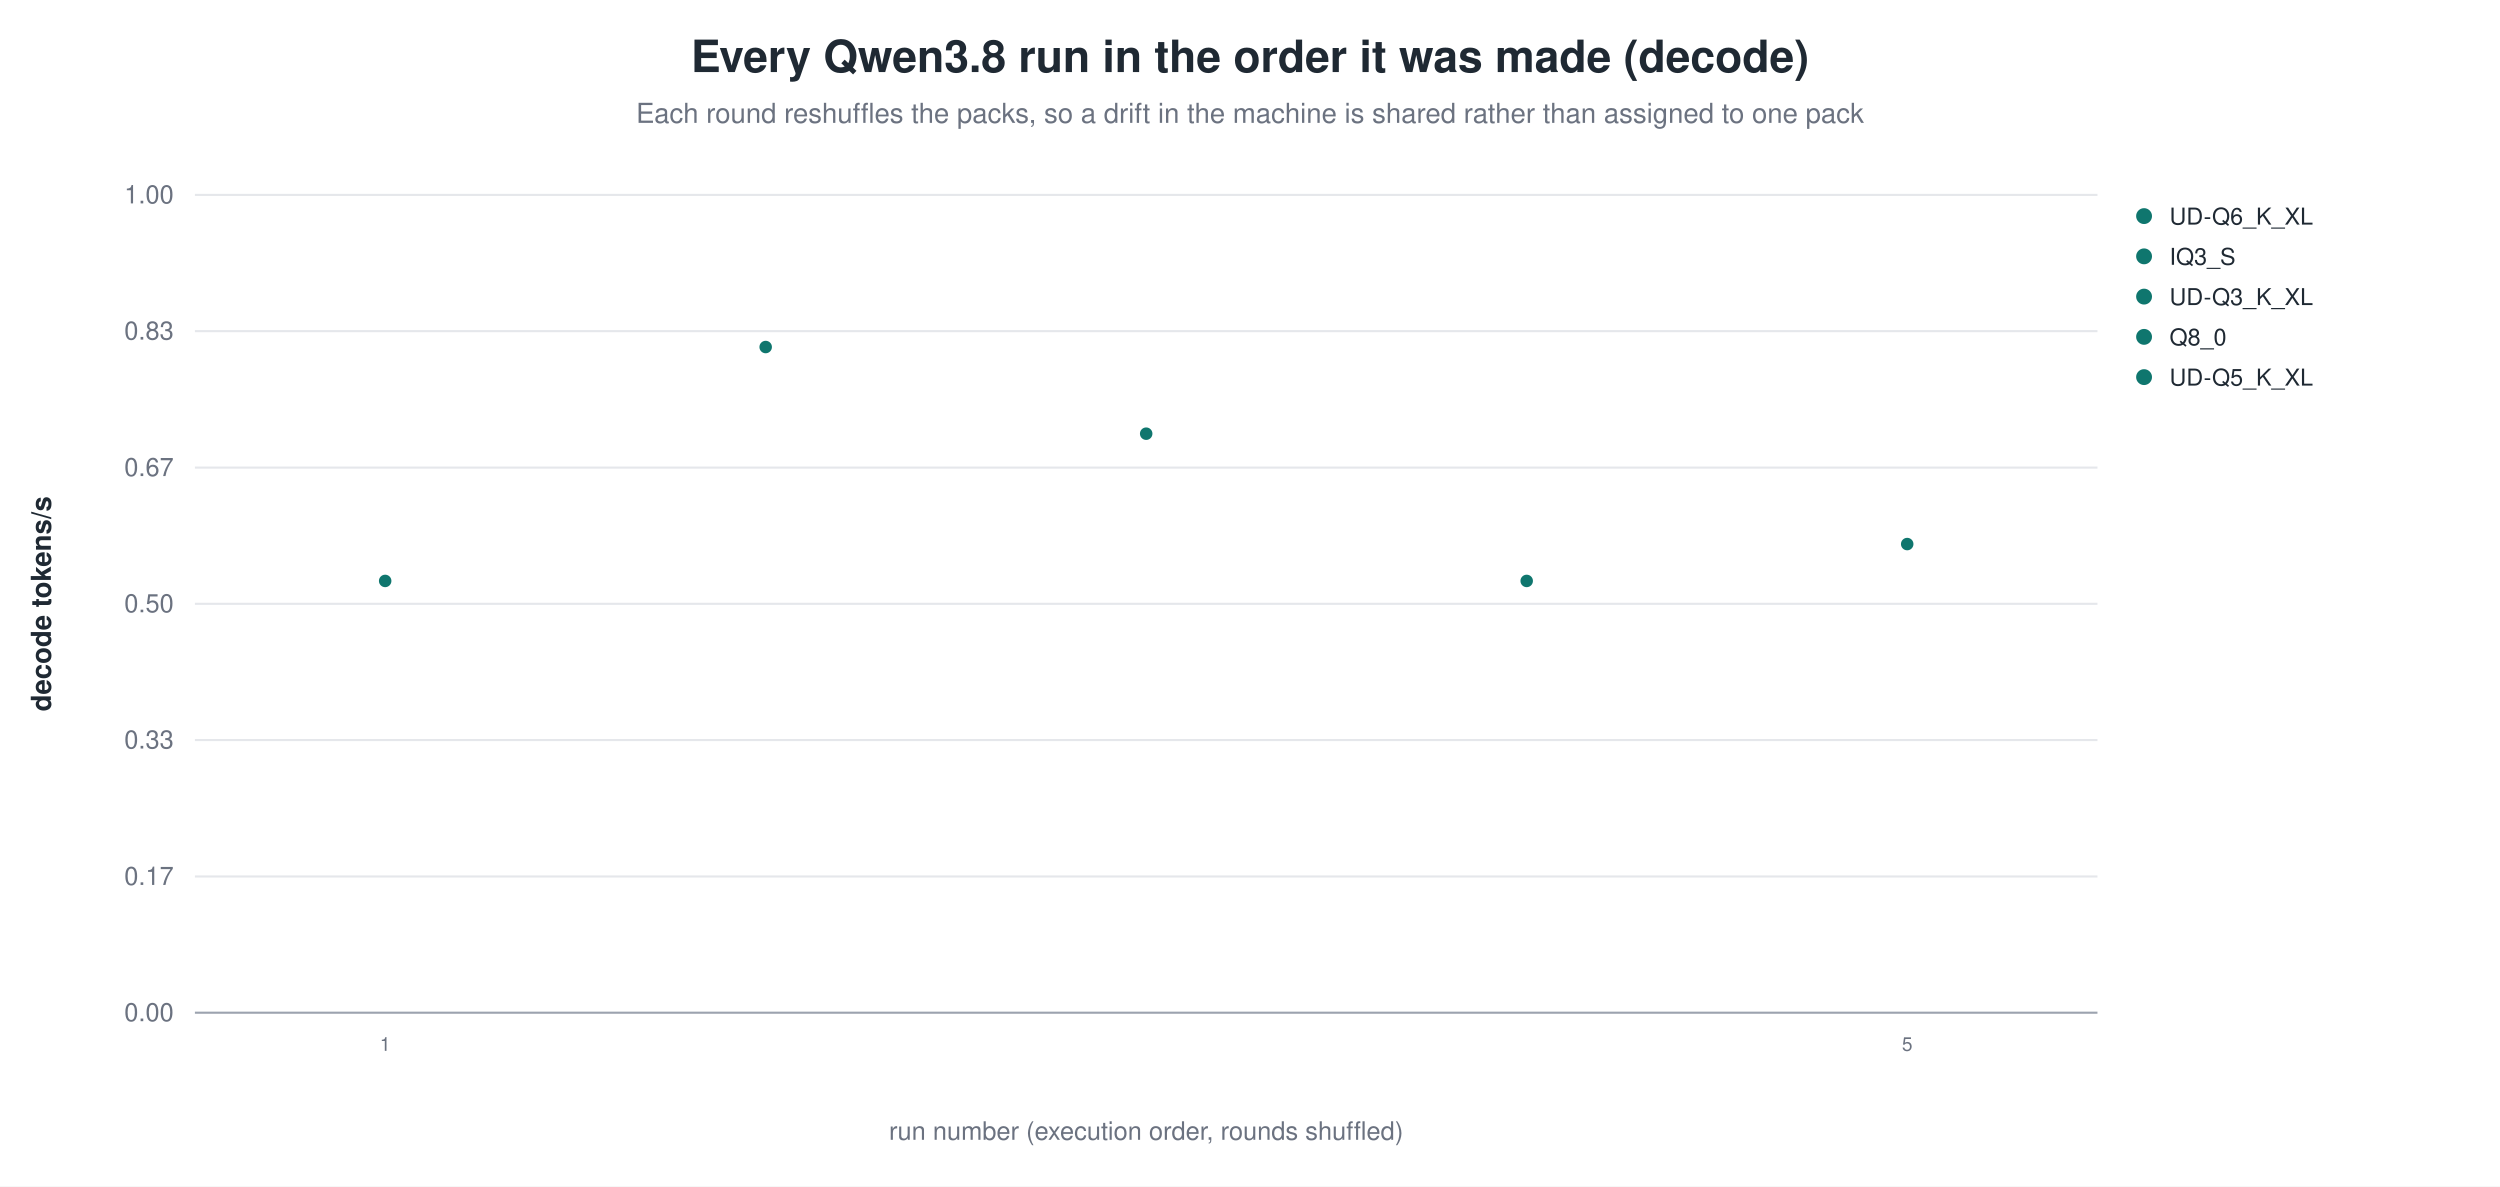
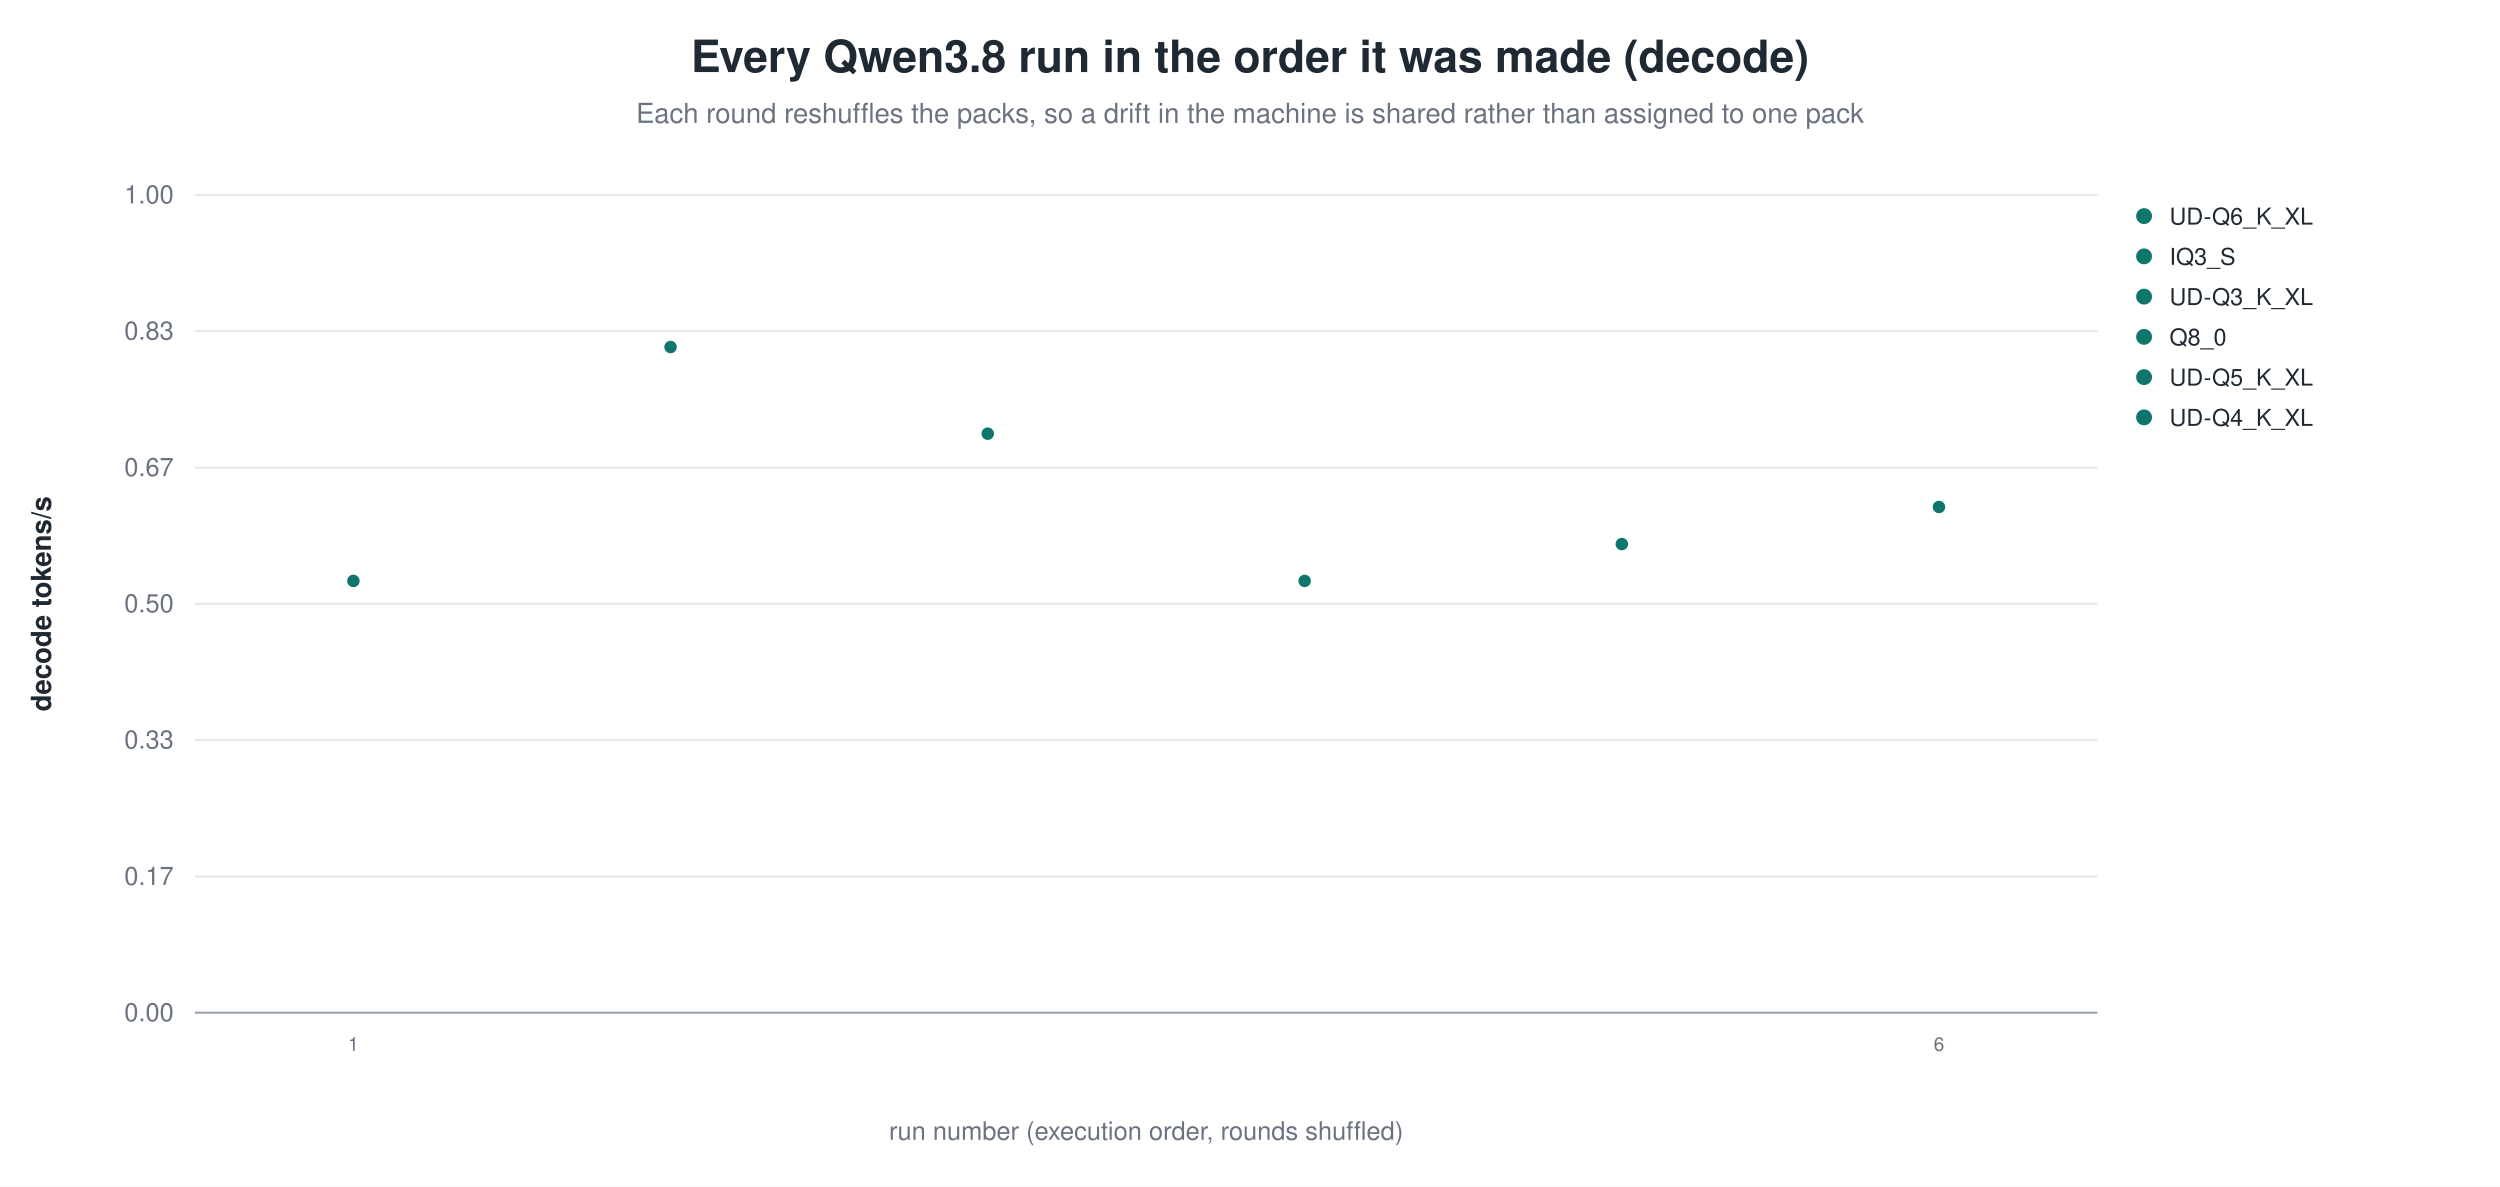
<svg xmlns="http://www.w3.org/2000/svg" width="1180" height="560" viewBox="0 0 1180 560" role="img" aria-label="Every Qwen3.8 run in the order it was made (decode)">
  <rect width="1180" height="560" fill="white" />
  <text x="590.0" y="34" text-anchor="middle" font-family="Helvetica, Arial, sans-serif" font-size="21" font-weight="600" fill="#1f2933">Every Qwen3.8 run in the order it was made (decode)</text>
  <text x="590.0" y="58" text-anchor="middle" font-family="Helvetica, Arial, sans-serif" font-size="13" fill="#6b7280">Each round reshuffles the packs, so a drift in the machine is shared rather than assigned to one pack</text>
  <line x1="92.0" y1="478.0" x2="990.0" y2="478.0" stroke="#9ca3af" stroke-width="1.0" />
  <text x="82.0" y="482.0" text-anchor="end" font-family="Helvetica, Arial, sans-serif" font-size="12" fill="#6b7280" font-weight="400">0.00</text>
  <line x1="92.0" y1="413.7" x2="990.0" y2="413.7" stroke="#e5e7eb" stroke-width="1.0" />
  <text x="82.0" y="417.7" text-anchor="end" font-family="Helvetica, Arial, sans-serif" font-size="12" fill="#6b7280" font-weight="400">0.17</text>
  <line x1="92.0" y1="349.3" x2="990.0" y2="349.3" stroke="#e5e7eb" stroke-width="1.0" />
  <text x="82.0" y="353.3" text-anchor="end" font-family="Helvetica, Arial, sans-serif" font-size="12" fill="#6b7280" font-weight="400">0.33</text>
  <line x1="92.0" y1="285.0" x2="990.0" y2="285.0" stroke="#e5e7eb" stroke-width="1.0" />
  <text x="82.0" y="289.0" text-anchor="end" font-family="Helvetica, Arial, sans-serif" font-size="12" fill="#6b7280" font-weight="400">0.50</text>
  <line x1="92.0" y1="220.7" x2="990.0" y2="220.7" stroke="#e5e7eb" stroke-width="1.0" />
  <text x="82.0" y="224.7" text-anchor="end" font-family="Helvetica, Arial, sans-serif" font-size="12" fill="#6b7280" font-weight="400">0.67</text>
  <line x1="92.0" y1="156.3" x2="990.0" y2="156.3" stroke="#e5e7eb" stroke-width="1.0" />
  <text x="82.0" y="160.3" text-anchor="end" font-family="Helvetica, Arial, sans-serif" font-size="12" fill="#6b7280" font-weight="400">0.83</text>
  <line x1="92.0" y1="92.0" x2="990.0" y2="92.0" stroke="#e5e7eb" stroke-width="1.0" />
  <text x="82.0" y="96.0" text-anchor="end" font-family="Helvetica, Arial, sans-serif" font-size="12" fill="#6b7280" font-weight="400">1.00</text>
  <text x="24.0" y="285.0" text-anchor="middle" font-family="Helvetica, Arial, sans-serif" font-size="13" fill="#1f2933" font-weight="600" transform="rotate(-90.0 24.0 285.0)">decode tokens/s</text>
-   <circle cx="181.8" cy="274.2" r="3.4" fill="#0f766e" stroke="white" stroke-width="0.9" opacity="1.00" />
-   <text x="181.8" y="496.0" text-anchor="middle" font-family="Helvetica, Arial, sans-serif" font-size="9" fill="#6b7280" font-weight="400">1</text>
-   <circle cx="361.4" cy="163.8" r="3.4" fill="#0f766e" stroke="white" stroke-width="0.9" opacity="1.00" />
-   <circle cx="541.0" cy="204.7" r="3.4" fill="#0f766e" stroke="white" stroke-width="0.9" opacity="1.00" />
-   <circle cx="720.6" cy="274.2" r="3.4" fill="#0f766e" stroke="white" stroke-width="0.9" opacity="1.00" />
-   <circle cx="900.2" cy="256.8" r="3.4" fill="#0f766e" stroke="white" stroke-width="0.9" opacity="1.00" />
-   <text x="900.2" y="496.0" text-anchor="middle" font-family="Helvetica, Arial, sans-serif" font-size="9" fill="#6b7280" font-weight="400">5</text>
+   <circle cx="166.8" cy="274.2" r="3.4" fill="#0f766e" stroke="white" stroke-width="0.9" opacity="1.00" />
+   <text x="166.8" y="496.0" text-anchor="middle" font-family="Helvetica, Arial, sans-serif" font-size="9" fill="#6b7280" font-weight="400">1</text>
+   <circle cx="316.5" cy="163.8" r="3.4" fill="#0f766e" stroke="white" stroke-width="0.9" opacity="1.00" />
+   <circle cx="466.2" cy="204.7" r="3.4" fill="#0f766e" stroke="white" stroke-width="0.9" opacity="1.00" />
+   <circle cx="615.8" cy="274.2" r="3.4" fill="#0f766e" stroke="white" stroke-width="0.9" opacity="1.00" />
+   <circle cx="765.5" cy="256.8" r="3.4" fill="#0f766e" stroke="white" stroke-width="0.9" opacity="1.00" />
+   <circle cx="915.2" cy="239.3" r="3.4" fill="#0f766e" stroke="white" stroke-width="0.9" opacity="1.00" />
+   <text x="915.2" y="496.0" text-anchor="middle" font-family="Helvetica, Arial, sans-serif" font-size="9" fill="#6b7280" font-weight="400">6</text>
  <circle cx="1012.0" cy="102.0" r="4.2" fill="#0f766e" stroke="white" stroke-width="0.9" opacity="1.00" />
  <text x="1024.0" y="106.0" text-anchor="start" font-family="Helvetica, Arial, sans-serif" font-size="11" fill="#1f2933" font-weight="400">UD-Q6_K_XL</text>
  <circle cx="1012.0" cy="121.0" r="4.2" fill="#0f766e" stroke="white" stroke-width="0.9" opacity="1.00" />
  <text x="1024.0" y="125.0" text-anchor="start" font-family="Helvetica, Arial, sans-serif" font-size="11" fill="#1f2933" font-weight="400">IQ3_S</text>
  <circle cx="1012.0" cy="140.0" r="4.2" fill="#0f766e" stroke="white" stroke-width="0.9" opacity="1.00" />
  <text x="1024.0" y="144.0" text-anchor="start" font-family="Helvetica, Arial, sans-serif" font-size="11" fill="#1f2933" font-weight="400">UD-Q3_K_XL</text>
  <circle cx="1012.0" cy="159.0" r="4.2" fill="#0f766e" stroke="white" stroke-width="0.9" opacity="1.00" />
  <text x="1024.0" y="163.0" text-anchor="start" font-family="Helvetica, Arial, sans-serif" font-size="11" fill="#1f2933" font-weight="400">Q8_0</text>
  <circle cx="1012.0" cy="178.0" r="4.2" fill="#0f766e" stroke="white" stroke-width="0.9" opacity="1.00" />
  <text x="1024.0" y="182.0" text-anchor="start" font-family="Helvetica, Arial, sans-serif" font-size="11" fill="#1f2933" font-weight="400">UD-Q5_K_XL</text>
+   <circle cx="1012.0" cy="197.0" r="4.2" fill="#0f766e" stroke="white" stroke-width="0.9" opacity="1.00" />
+   <text x="1024.0" y="201.0" text-anchor="start" font-family="Helvetica, Arial, sans-serif" font-size="11" fill="#1f2933" font-weight="400">UD-Q4_K_XL</text>
  <text x="541.0" y="538.0" text-anchor="middle" font-family="Helvetica, Arial, sans-serif" font-size="12" fill="#6b7280" font-weight="400">run number (execution order, rounds shuffled)</text>
</svg>
